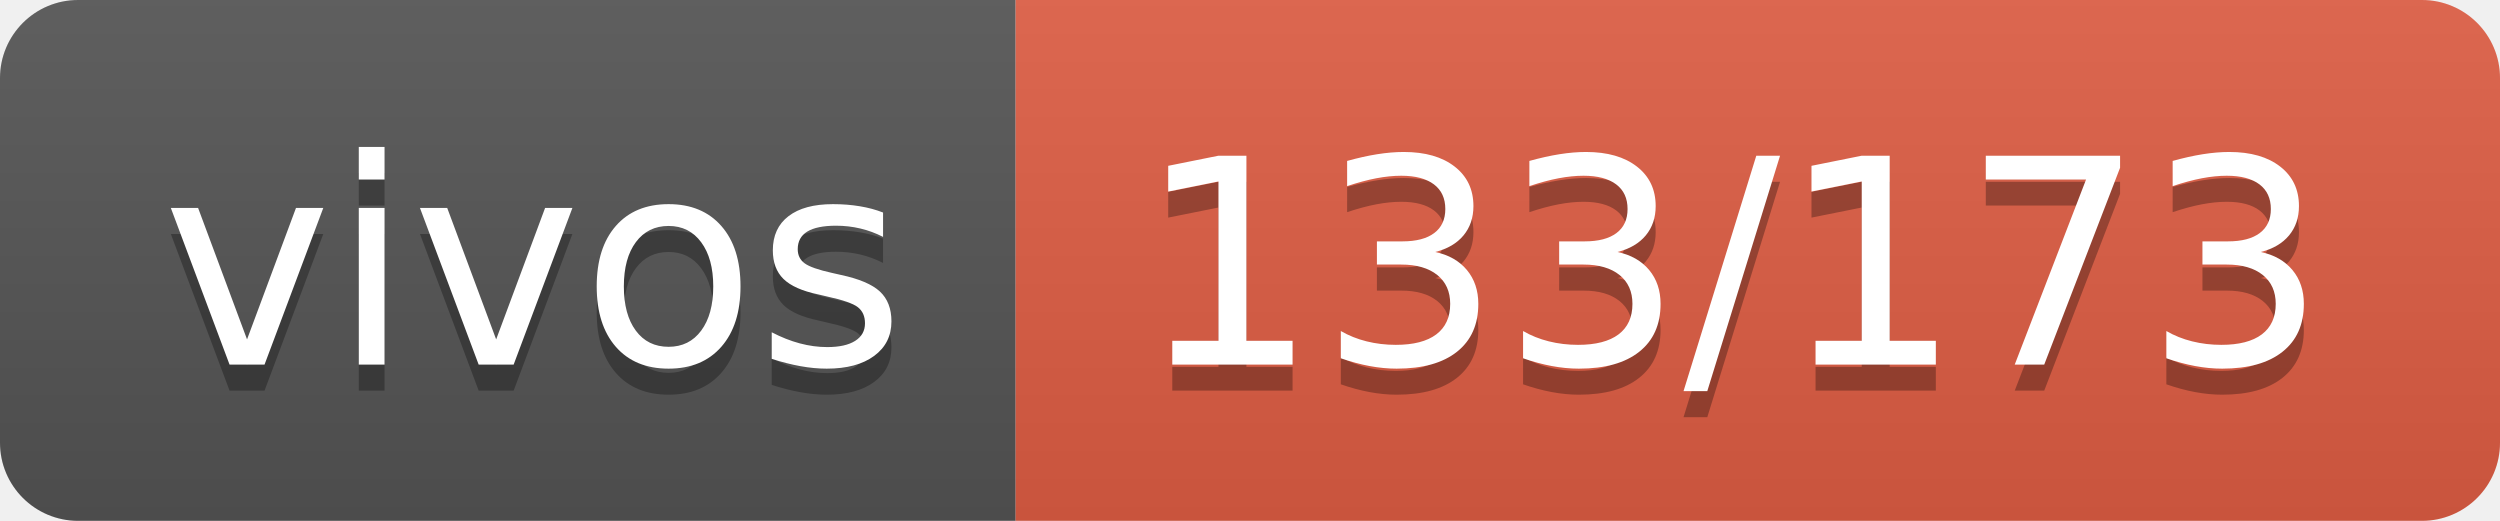
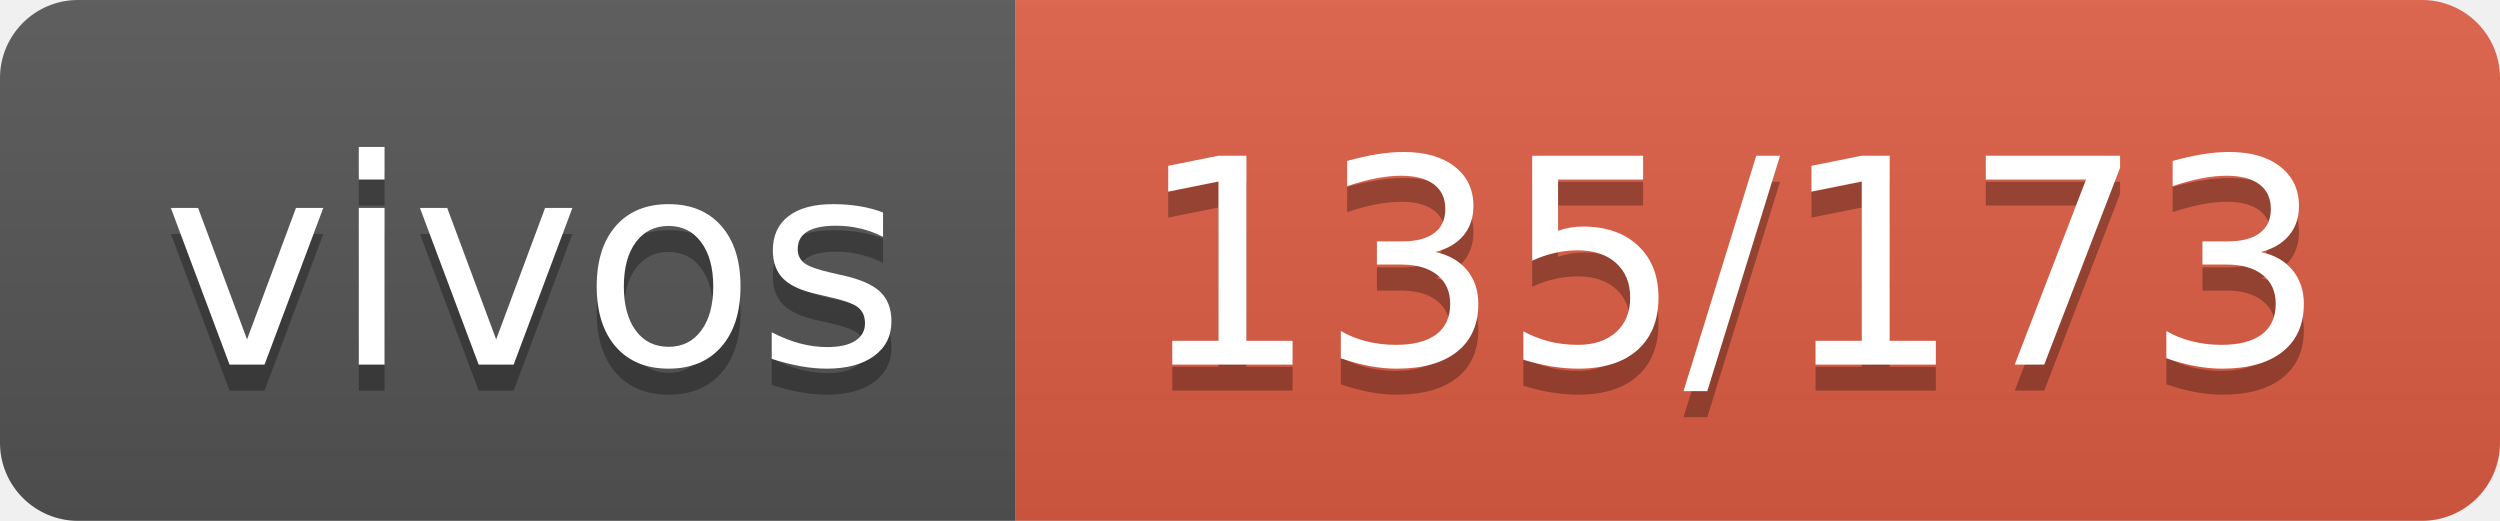
- <svg xmlns="http://www.w3.org/2000/svg" width="96" height="20" role="img" aria-label="vivos: 133/173">
+ <svg xmlns="http://www.w3.org/2000/svg" width="96" height="20" role="img" aria-label="vivos: 135/173">
  <linearGradient id="s" x2="0" y2="100%">
    <stop offset="0" stop-color="#bbb" stop-opacity=".1" />
    <stop offset="1" stop-opacity=".1" />
  </linearGradient>
  <clipPath id="r">
    <rect width="96" height="20" rx="3" fill="#fff" />
  </clipPath>
  <g clip-path="url(#r)">
    <rect width="39" height="20" fill="#555" />
    <rect x="39" width="57" height="20" fill="#e05d44" />
    <rect width="96" height="20" fill="url(#s)" />
  </g>
  <g fill="#fff" text-anchor="middle" font-family="Verdana,Geneva,DejaVu Sans,sans-serif" text-rendering="geometricPrecision" font-size="110">
    <text aria-hidden="true" x="205" y="150" fill="#010101" fill-opacity=".3" transform="scale(.1)" textLength="290">vivos</text>
    <text x="205" y="140" transform="scale(.1)" fill="#fff" textLength="290">vivos</text>
-     <text aria-hidden="true" x="665" y="150" fill="#010101" fill-opacity=".3" transform="scale(.1)" textLength="470">133/173</text>
-     <text x="665" y="140" transform="scale(.1)" fill="#fff" textLength="470">133/173</text>
+     <text aria-hidden="true" x="665" y="150" fill="#010101" fill-opacity=".3" transform="scale(.1)" textLength="470">135/173</text>
+     <text x="665" y="140" transform="scale(.1)" fill="#fff" textLength="470">135/173</text>
  </g>
</svg>
